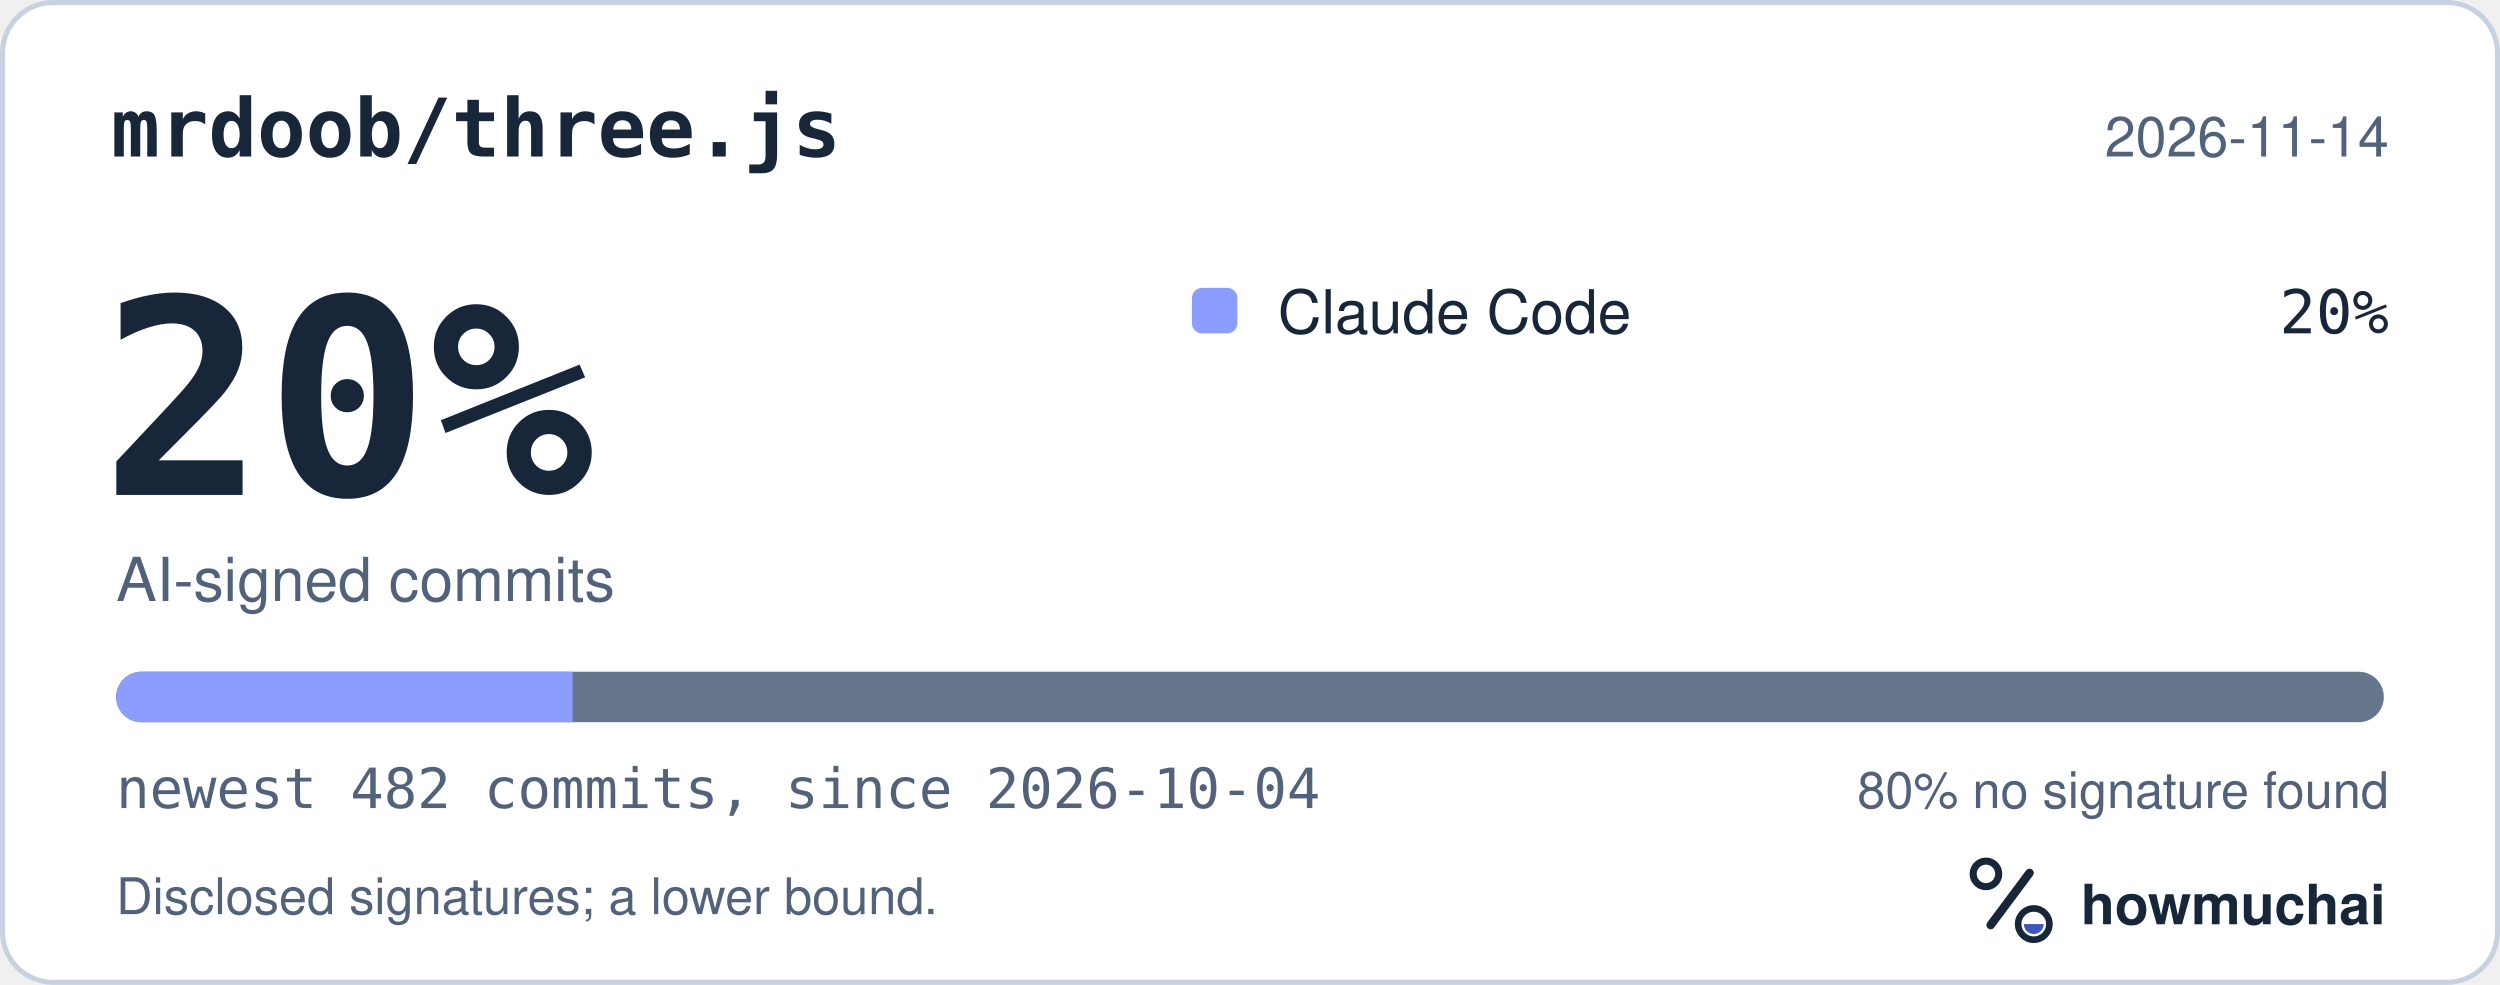
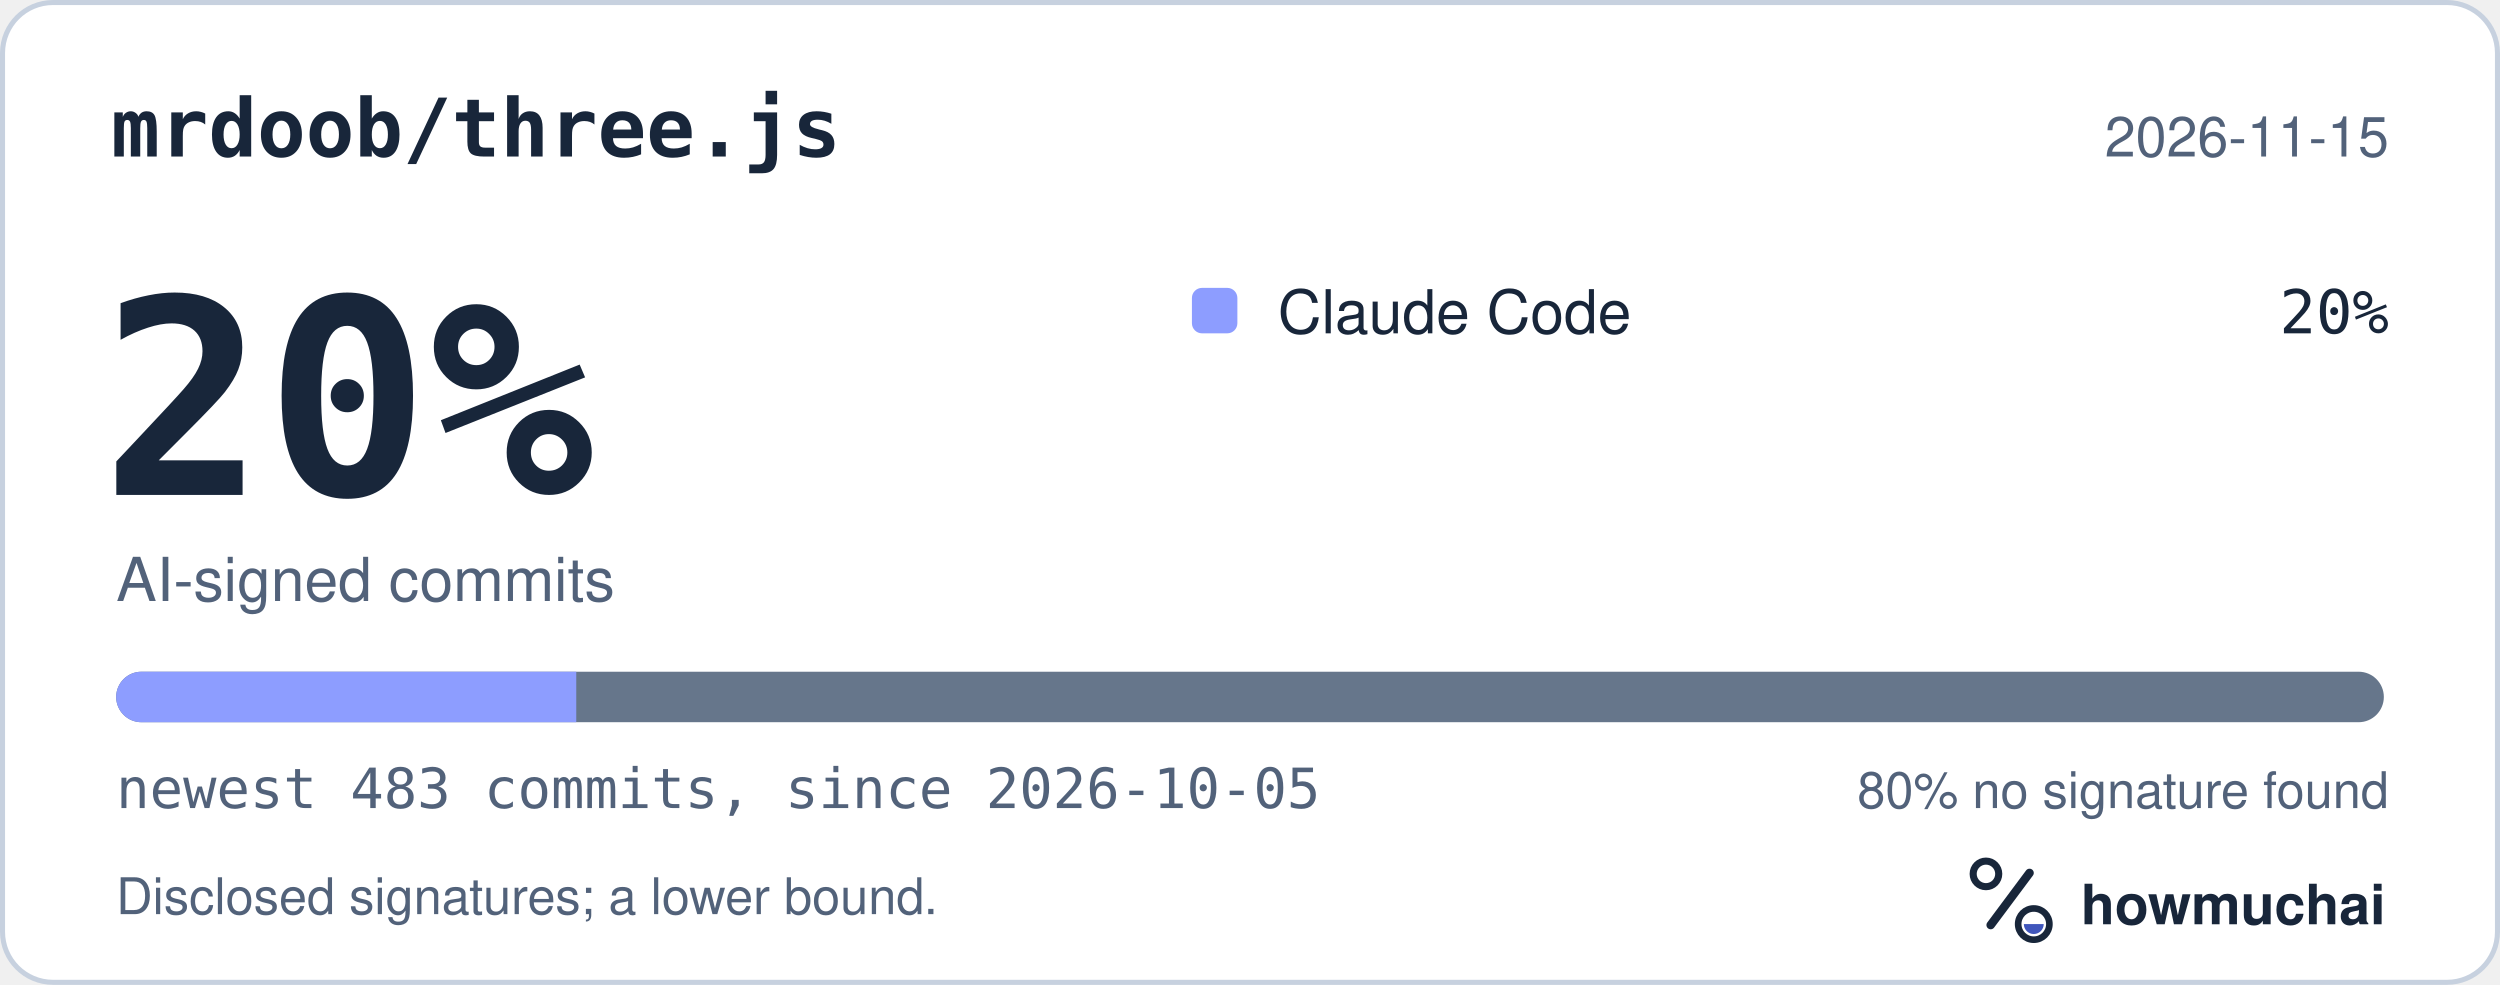
<svg xmlns="http://www.w3.org/2000/svg" width="495" height="195" viewBox="0 0 495 195" role="img" aria-labelledby="hm-t hm-d">
  <rect x="0.5" y="0.5" width="494" height="194" rx="10" fill="#FFFFFF" stroke="#C7D1DF" />
  <text x="22" y="31" fill="#18263A" font-family="ui-monospace, SF Mono, Menlo, Consolas, IBM Plex Mono, monospace" font-size="16" font-weight="600">mrdoob/three.js</text>
-   <text x="473" y="31" fill="#52627A" font-family="-apple-system, BlinkMacSystemFont, Segoe UI, Helvetica, Arial, Fira Sans, sans-serif" font-size="11" text-anchor="end">2026-11-14</text>
+   <text x="473" y="31" fill="#52627A" font-family="-apple-system, BlinkMacSystemFont, Segoe UI, Helvetica, Arial, Fira Sans, sans-serif" font-size="11" text-anchor="end">2026-11-15</text>
  <text x="20" y="98" fill="#18263A" font-family="ui-monospace, SF Mono, Menlo, Consolas, IBM Plex Mono, monospace" font-size="54" font-weight="700">20%</text>
  <text x="23" y="119" fill="#52627A" font-family="-apple-system, BlinkMacSystemFont, Segoe UI, Helvetica, Arial, Fira Sans, sans-serif" font-size="12">AI-signed commits</text>
  <rect x="236" y="57" width="9" height="9" rx="2" fill="#8D9DFF" />
  <text x="253" y="66" fill="#18263A" font-family="-apple-system, BlinkMacSystemFont, Segoe UI, Helvetica, Arial, Fira Sans, sans-serif" font-size="12">Claude Code</text>
  <text x="473" y="66" fill="#18263A" font-family="ui-monospace, SF Mono, Menlo, Consolas, IBM Plex Mono, monospace" font-size="12" text-anchor="end">20%</text>
  <defs>
    <clipPath id="hm-bar">
      <rect x="23" y="133" width="449" height="10" rx="5" />
    </clipPath>
  </defs>
  <rect x="23" y="133" width="449" height="10" rx="5" fill="#66768B" />
  <g clip-path="url(#hm-bar)">
-     <rect x="23.00" y="133" width="90.36" height="10" fill="#8D9DFF" />
+     <rect x="23.00" y="133" width="91.10" height="10" fill="#8D9DFF" />
  </g>
-   <text x="23" y="160" fill="#52627A" font-family="ui-monospace, SF Mono, Menlo, Consolas, IBM Plex Mono, monospace" font-size="11">newest 482 commits, since 2026-10-04</text>
+   <text x="23" y="160" fill="#52627A" font-family="ui-monospace, SF Mono, Menlo, Consolas, IBM Plex Mono, monospace" font-size="11">newest 483 commits, since 2026-10-05</text>
  <text x="473" y="160" fill="#52627A" font-family="-apple-system, BlinkMacSystemFont, Segoe UI, Helvetica, Arial, Fira Sans, sans-serif" font-size="10" text-anchor="end">80% no signature found</text>
  <text x="23" y="181" fill="#52627A" font-family="-apple-system, BlinkMacSystemFont, Segoe UI, Helvetica, Arial, Fira Sans, sans-serif" font-size="10">Disclosed signatures; a lower bound.</text>
  <g transform="translate(386 166) scale(0.046875)">
    <circle cx="154" cy="150" r="54" fill="none" stroke="#18263A" stroke-width="30" />
    <path d="M174 366 338 146" fill="none" stroke="#18263A" stroke-width="36" stroke-linecap="round" />
    <circle cx="356" cy="362" r="66" fill="none" stroke="#18263A" stroke-width="28" />
    <path d="M314 362a42 42 0 0 0 84 0Z" fill="#4056BC" />
  </g>
  <text x="412" y="183" fill="#18263A" font-family="-apple-system, BlinkMacSystemFont, Segoe UI, Helvetica, Arial, Fira Sans, sans-serif" font-size="11" font-weight="650">howmuchai</text>
</svg>
